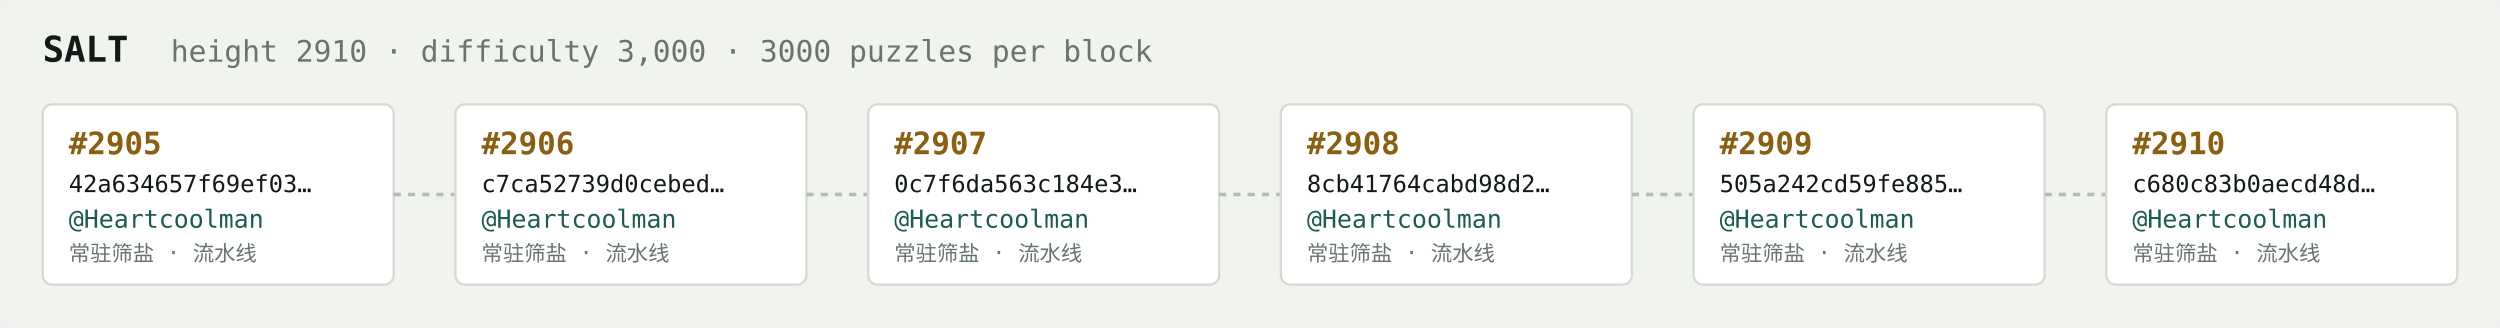
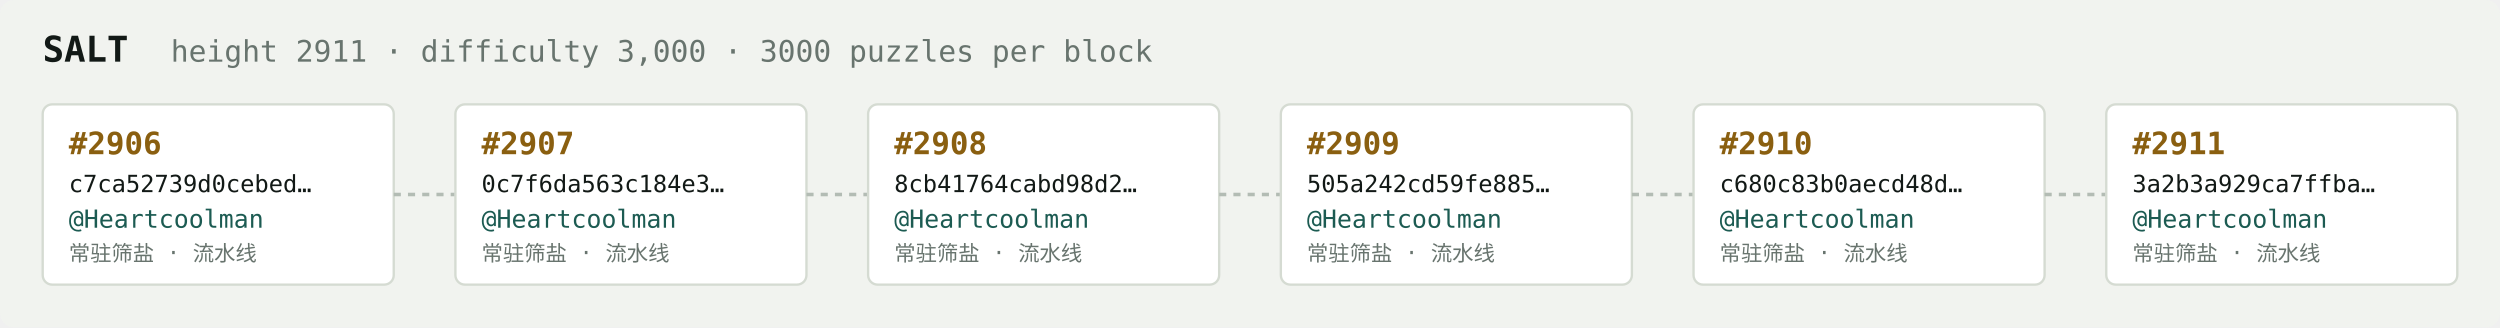
<svg xmlns="http://www.w3.org/2000/svg" width="1054" height="138" viewBox="0 0 1054 138" font-family="ui-monospace,SFMono-Regular,Menlo,monospace">
  <rect fill="#f1f3ef" width="1054" height="138" rx="6" />
  <text x="18" y="26" fill="#121916" font-size="15" font-weight="700">SALT</text>
-   <text x="72" y="26" fill="#68746e" font-size="12.5">height 2910 · difficulty 3,000 · 3000 puzzles per block</text>
+   <text x="72" y="26" fill="#68746e" font-size="12.5">height 2911 · difficulty 3,000 · 3000 puzzles per block</text>
  <rect x="18" y="44" width="148" height="76" rx="4" fill="#ffffff" stroke="#d5dbd2" stroke-width="1" />
-   <text x="29" y="65" fill="#8a5f10" font-size="13" font-weight="700">#2905</text>
-   <text x="29" y="81" fill="#121916" font-size="10">42a634657f69ef03…</text>
+   <text x="29" y="65" fill="#8a5f10" font-size="13" font-weight="700">#2906</text>
+   <text x="29" y="81" fill="#121916" font-size="10">c7ca52739d0cebed…</text>
  <text x="29" y="96" fill="#1c5b52" font-size="10.5">@Heartcoolman</text>
  <text x="29" y="110" fill="#68746e" font-size="9">常驻筛盐 · 流水线</text>
  <line x1="166" y1="82.0" x2="192" y2="82.0" stroke="#b3bcb4" stroke-width="1.5" stroke-dasharray="3 3" />
  <rect x="192" y="44" width="148" height="76" rx="4" fill="#ffffff" stroke="#d5dbd2" stroke-width="1" />
-   <text x="203" y="65" fill="#8a5f10" font-size="13" font-weight="700">#2906</text>
-   <text x="203" y="81" fill="#121916" font-size="10">c7ca52739d0cebed…</text>
+   <text x="203" y="65" fill="#8a5f10" font-size="13" font-weight="700">#2907</text>
+   <text x="203" y="81" fill="#121916" font-size="10">0c7f6da563c184e3…</text>
  <text x="203" y="96" fill="#1c5b52" font-size="10.5">@Heartcoolman</text>
  <text x="203" y="110" fill="#68746e" font-size="9">常驻筛盐 · 流水线</text>
  <line x1="340" y1="82.0" x2="366" y2="82.0" stroke="#b3bcb4" stroke-width="1.5" stroke-dasharray="3 3" />
  <rect x="366" y="44" width="148" height="76" rx="4" fill="#ffffff" stroke="#d5dbd2" stroke-width="1" />
-   <text x="377" y="65" fill="#8a5f10" font-size="13" font-weight="700">#2907</text>
-   <text x="377" y="81" fill="#121916" font-size="10">0c7f6da563c184e3…</text>
+   <text x="377" y="65" fill="#8a5f10" font-size="13" font-weight="700">#2908</text>
+   <text x="377" y="81" fill="#121916" font-size="10">8cb41764cabd98d2…</text>
  <text x="377" y="96" fill="#1c5b52" font-size="10.5">@Heartcoolman</text>
  <text x="377" y="110" fill="#68746e" font-size="9">常驻筛盐 · 流水线</text>
  <line x1="514" y1="82.0" x2="540" y2="82.0" stroke="#b3bcb4" stroke-width="1.5" stroke-dasharray="3 3" />
  <rect x="540" y="44" width="148" height="76" rx="4" fill="#ffffff" stroke="#d5dbd2" stroke-width="1" />
-   <text x="551" y="65" fill="#8a5f10" font-size="13" font-weight="700">#2908</text>
-   <text x="551" y="81" fill="#121916" font-size="10">8cb41764cabd98d2…</text>
+   <text x="551" y="65" fill="#8a5f10" font-size="13" font-weight="700">#2909</text>
+   <text x="551" y="81" fill="#121916" font-size="10">505a242cd59fe885…</text>
  <text x="551" y="96" fill="#1c5b52" font-size="10.5">@Heartcoolman</text>
  <text x="551" y="110" fill="#68746e" font-size="9">常驻筛盐 · 流水线</text>
  <line x1="688" y1="82.0" x2="714" y2="82.0" stroke="#b3bcb4" stroke-width="1.5" stroke-dasharray="3 3" />
  <rect x="714" y="44" width="148" height="76" rx="4" fill="#ffffff" stroke="#d5dbd2" stroke-width="1" />
-   <text x="725" y="65" fill="#8a5f10" font-size="13" font-weight="700">#2909</text>
-   <text x="725" y="81" fill="#121916" font-size="10">505a242cd59fe885…</text>
+   <text x="725" y="65" fill="#8a5f10" font-size="13" font-weight="700">#2910</text>
+   <text x="725" y="81" fill="#121916" font-size="10">c680c83b0aecd48d…</text>
  <text x="725" y="96" fill="#1c5b52" font-size="10.5">@Heartcoolman</text>
  <text x="725" y="110" fill="#68746e" font-size="9">常驻筛盐 · 流水线</text>
  <line x1="862" y1="82.0" x2="888" y2="82.0" stroke="#b3bcb4" stroke-width="1.5" stroke-dasharray="3 3" />
  <rect x="888" y="44" width="148" height="76" rx="4" fill="#ffffff" stroke="#d5dbd2" stroke-width="1" />
-   <text x="899" y="65" fill="#8a5f10" font-size="13" font-weight="700">#2910</text>
-   <text x="899" y="81" fill="#121916" font-size="10">c680c83b0aecd48d…</text>
+   <text x="899" y="65" fill="#8a5f10" font-size="13" font-weight="700">#2911</text>
+   <text x="899" y="81" fill="#121916" font-size="10">3a2b3a929ca7ffba…</text>
  <text x="899" y="96" fill="#1c5b52" font-size="10.5">@Heartcoolman</text>
  <text x="899" y="110" fill="#68746e" font-size="9">常驻筛盐 · 流水线</text>
</svg>
